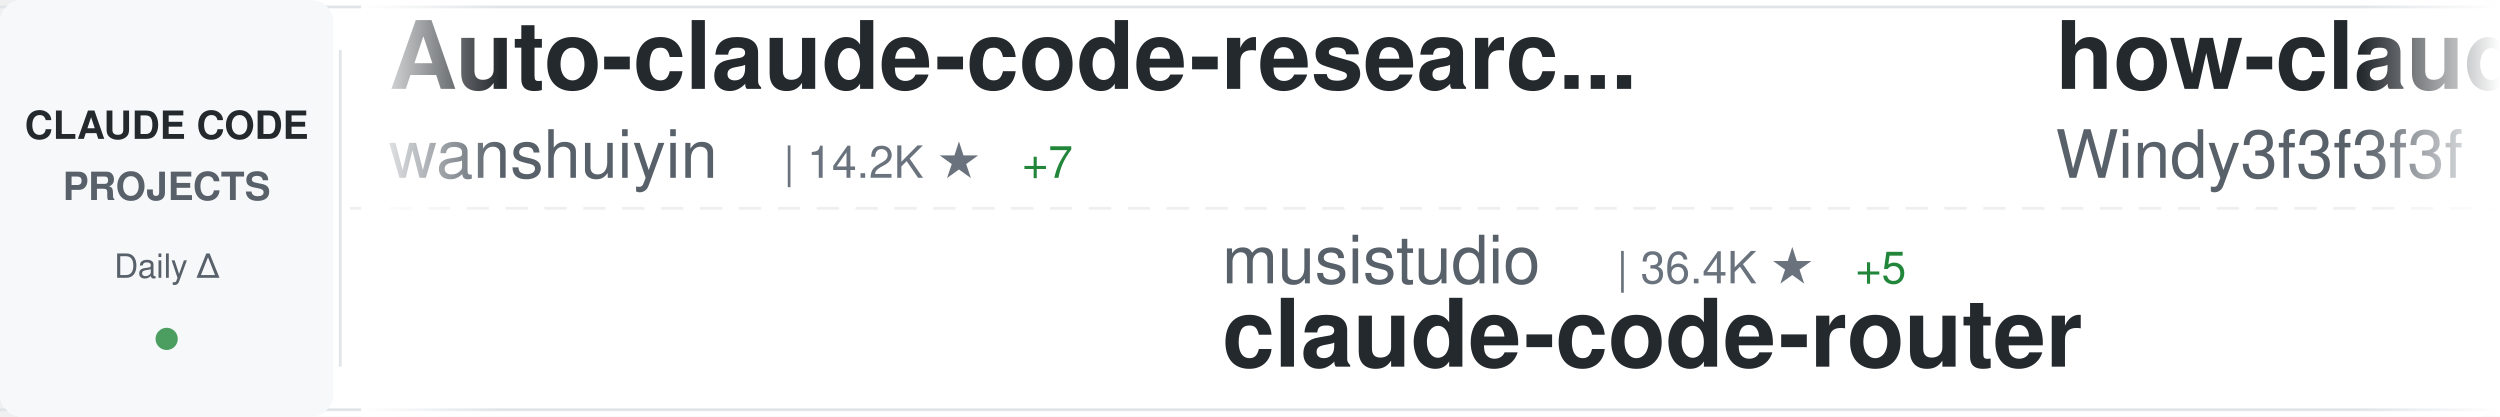
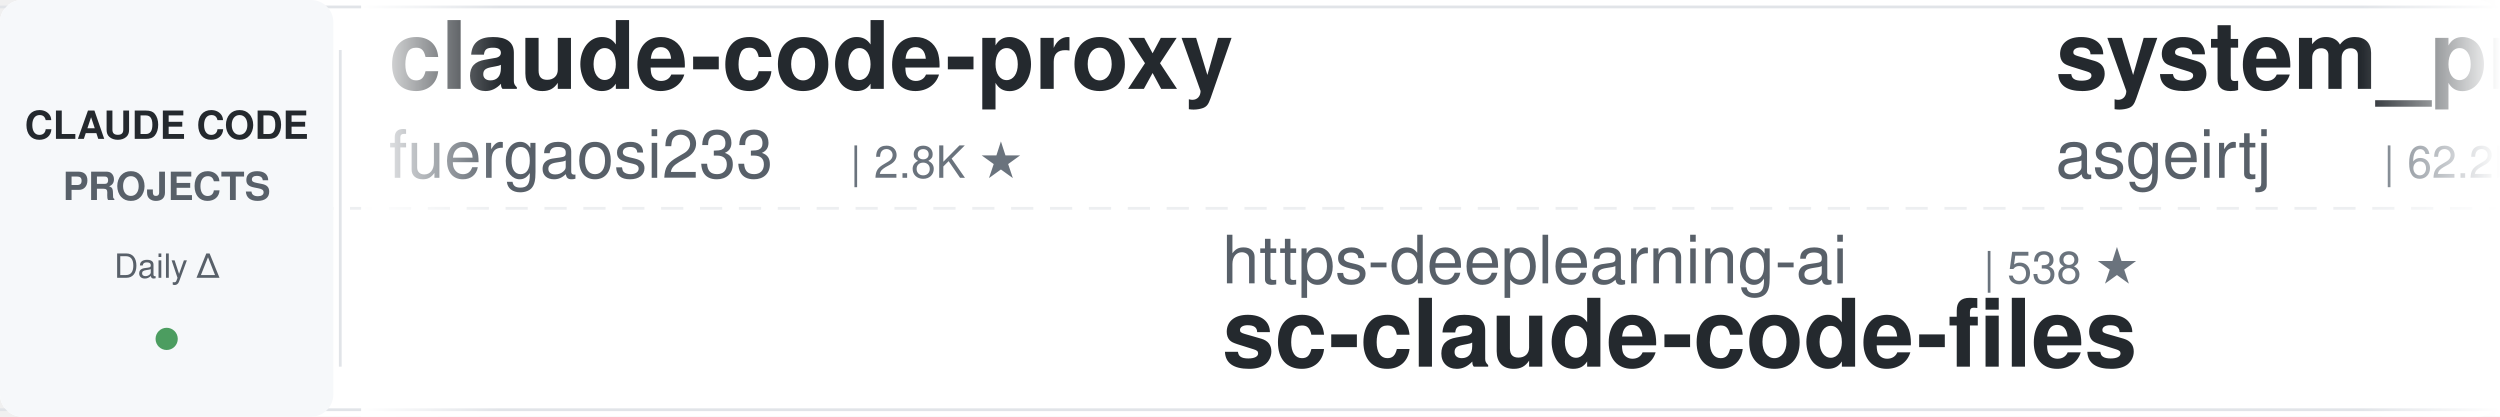
<svg xmlns="http://www.w3.org/2000/svg" width="900" height="150">
  <defs>
    <linearGradient id="awesomeLeftFade" x1="0%" y1="0%" x2="100%" y2="0%">
      <stop offset="0%" style="stop-color:#ffffff;stop-opacity:1" />
      <stop offset="100%" style="stop-color:#ffffff;stop-opacity:0" />
    </linearGradient>
    <linearGradient id="awesomeRightFade" x1="0%" y1="0%" x2="100%" y2="0%">
      <stop offset="0%" style="stop-color:#ffffff;stop-opacity:0" />
      <stop offset="100%" style="stop-color:#ffffff;stop-opacity:1" />
    </linearGradient>
  </defs>
  <rect width="900" height="150" fill="#ffffff" rx="8" />
  <rect x="0" y="2" width="900" height="1" fill="#e1e4e8" />
  <rect x="0" y="147" width="900" height="1" fill="#e1e4e8" />
  <line x1="0" y1="75" x2="900" y2="75" stroke="#e1e4e8" stroke-width="1" stroke-dasharray="8 6" opacity="0.6" />
  <rect x="0" y="0" width="120" height="150" fill="#f6f8fa" rx="8" />
  <text x="60" y="50" font-family="-apple-system, BlinkMacSystemFont, 'Segoe UI', Helvetica, Arial, sans-serif" font-size="14" font-weight="600" fill="#24292e" text-anchor="middle">CLAUDE CODE</text>
  <text x="60" y="72" font-family="-apple-system, BlinkMacSystemFont, 'Segoe UI', Helvetica, Arial, sans-serif" font-size="14" font-weight="600" fill="#586069" text-anchor="middle">PROJECTS</text>
  <text x="60" y="100" font-family="-apple-system, BlinkMacSystemFont, 'Segoe UI', Helvetica, Arial, sans-serif" font-size="12" font-weight="500" fill="#586069" text-anchor="middle">Daily Δ</text>
  <circle cx="60" cy="122" r="4" fill="#22863a" opacity="0.8" />
  <rect x="122" y="18" width="1" height="114" fill="#e1e4e8" />
  <clipPath id="awesomeTickerClip">
    <rect x="130" y="0" width="770" height="150" />
  </clipPath>
  <g clip-path="url(#awesomeTickerClip)">
    <g id="awesomeTickerItems">
      <animateTransform attributeName="transform" attributeType="XML" type="translate" from="0 0" to="-3000 0" dur="54s" repeatCount="indefinite" />
      <g transform="translate(0, 0)">
-         <text x="140" y="32" font-family="-apple-system, BlinkMacSystemFont, 'Segoe UI', Helvetica, Arial, sans-serif" font-size="34" font-weight="600" fill="#24292e">Auto-claude-code-researc...</text>
-         <text x="140" y="64" font-family="-apple-system, BlinkMacSystemFont, 'Segoe UI', Helvetica, Arial, sans-serif" font-size="24" font-weight="400" fill="#586069">wanshuiyin</text>
-         <text x="282" y="64" font-family="-apple-system, BlinkMacSystemFont, 'Segoe UI', Helvetica, Arial, sans-serif" font-size="16" font-weight="500" fill="#6a737d">| 14.2K ★</text>
-         <text x="368" y="64" font-family="-apple-system, BlinkMacSystemFont, 'Segoe UI', Helvetica, Arial, sans-serif" font-size="16" font-weight="500" fill="#22863a"> +7</text>
+         <text x="140" y="32" font-family="-apple-system, BlinkMacSystemFont, 'Segoe UI', Helvetica, Arial, sans-serif" font-size="34" font-weight="600" fill="#24292e">claude-code-proxy</text>
+         <text x="140" y="64" font-family="-apple-system, BlinkMacSystemFont, 'Segoe UI', Helvetica, Arial, sans-serif" font-size="24" font-weight="400" fill="#586069">fuergaosi233</text>
+         <text x="306" y="64" font-family="-apple-system, BlinkMacSystemFont, 'Segoe UI', Helvetica, Arial, sans-serif" font-size="16" font-weight="500" fill="#6a737d">| 2.8K ★</text>
      </g>
      <g transform="translate(300, 0)">
-         <text x="140" y="102" font-family="-apple-system, BlinkMacSystemFont, 'Segoe UI', Helvetica, Arial, sans-serif" font-size="24" font-weight="400" fill="#586069">musistudio</text>
-         <text x="282" y="102" font-family="-apple-system, BlinkMacSystemFont, 'Segoe UI', Helvetica, Arial, sans-serif" font-size="16" font-weight="500" fill="#6a737d">| 36.4K ★</text>
-         <text x="368" y="102" font-family="-apple-system, BlinkMacSystemFont, 'Segoe UI', Helvetica, Arial, sans-serif" font-size="16" font-weight="500" fill="#22863a"> +5</text>
-         <text x="140" y="132" font-family="-apple-system, BlinkMacSystemFont, 'Segoe UI', Helvetica, Arial, sans-serif" font-size="34" font-weight="600" fill="#24292e">claude-code-router</text>
+         <text x="140" y="102" font-family="-apple-system, BlinkMacSystemFont, 'Segoe UI', Helvetica, Arial, sans-serif" font-size="24" font-weight="400" fill="#586069">https-deeplearning-ai</text>
+         <text x="414" y="102" font-family="-apple-system, BlinkMacSystemFont, 'Segoe UI', Helvetica, Arial, sans-serif" font-size="16" font-weight="500" fill="#6a737d">| 538 ★</text>
+         <text x="140" y="132" font-family="-apple-system, BlinkMacSystemFont, 'Segoe UI', Helvetica, Arial, sans-serif" font-size="34" font-weight="600" fill="#24292e">sc-claude-code-files</text>
      </g>
      <g transform="translate(600, 0)">
-         <text x="140" y="32" font-family="-apple-system, BlinkMacSystemFont, 'Segoe UI', Helvetica, Arial, sans-serif" font-size="34" font-weight="600" fill="#24292e">how-claude-code-works</text>
-         <text x="140" y="64" font-family="-apple-system, BlinkMacSystemFont, 'Segoe UI', Helvetica, Arial, sans-serif" font-size="24" font-weight="400" fill="#586069">Windy3f3f3f3f</text>
-         <text x="318" y="64" font-family="-apple-system, BlinkMacSystemFont, 'Segoe UI', Helvetica, Arial, sans-serif" font-size="16" font-weight="500" fill="#6a737d">| 3.4K ★</text>
-         <text x="395" y="64" font-family="-apple-system, BlinkMacSystemFont, 'Segoe UI', Helvetica, Arial, sans-serif" font-size="16" font-weight="500" fill="#22863a"> +1</text>
+         <text x="140" y="32" font-family="-apple-system, BlinkMacSystemFont, 'Segoe UI', Helvetica, Arial, sans-serif" font-size="34" font-weight="600" fill="#24292e">system_prompts_leaks</text>
+         <text x="140" y="64" font-family="-apple-system, BlinkMacSystemFont, 'Segoe UI', Helvetica, Arial, sans-serif" font-size="24" font-weight="400" fill="#586069">asgeirtj</text>
+         <text x="258" y="64" font-family="-apple-system, BlinkMacSystemFont, 'Segoe UI', Helvetica, Arial, sans-serif" font-size="16" font-weight="500" fill="#6a737d">| 62.2K ★</text>
+         <text x="344" y="64" font-family="-apple-system, BlinkMacSystemFont, 'Segoe UI', Helvetica, Arial, sans-serif" font-size="16" font-weight="500" fill="#22863a"> +32</text>
      </g>
      <g transform="translate(900, 0)">
-         <text x="140" y="102" font-family="-apple-system, BlinkMacSystemFont, 'Segoe UI', Helvetica, Arial, sans-serif" font-size="24" font-weight="400" fill="#586069">darcyegb</text>
-         <text x="258" y="102" font-family="-apple-system, BlinkMacSystemFont, 'Segoe UI', Helvetica, Arial, sans-serif" font-size="16" font-weight="500" fill="#6a737d">| 753 ★</text>
-         <text x="140" y="132" font-family="-apple-system, BlinkMacSystemFont, 'Segoe UI', Helvetica, Arial, sans-serif" font-size="34" font-weight="600" fill="#24292e">ClaudeCodeAgents</text>
+         <text x="140" y="102" font-family="-apple-system, BlinkMacSystemFont, 'Segoe UI', Helvetica, Arial, sans-serif" font-size="24" font-weight="400" fill="#586069">fazxes</text>
+         <text x="234" y="102" font-family="-apple-system, BlinkMacSystemFont, 'Segoe UI', Helvetica, Arial, sans-serif" font-size="16" font-weight="500" fill="#6a737d">| 230 ★</text>
+         <text x="140" y="132" font-family="-apple-system, BlinkMacSystemFont, 'Segoe UI', Helvetica, Arial, sans-serif" font-size="34" font-weight="600" fill="#24292e">Claude-code</text>
      </g>
      <g transform="translate(1200, 0)">
-         <text x="140" y="32" font-family="-apple-system, BlinkMacSystemFont, 'Segoe UI', Helvetica, Arial, sans-serif" font-size="34" font-weight="600" fill="#24292e">claude_code_src</text>
-         <text x="140" y="64" font-family="-apple-system, BlinkMacSystemFont, 'Segoe UI', Helvetica, Arial, sans-serif" font-size="24" font-weight="400" fill="#586069">ponponon</text>
-         <text x="258" y="64" font-family="-apple-system, BlinkMacSystemFont, 'Segoe UI', Helvetica, Arial, sans-serif" font-size="16" font-weight="500" fill="#6a737d">| 2.3K ★</text>
+         <text x="140" y="32" font-family="-apple-system, BlinkMacSystemFont, 'Segoe UI', Helvetica, Arial, sans-serif" font-size="34" font-weight="600" fill="#24292e">Claude-Code-Usage-Monito...</text>
+         <text x="140" y="64" font-family="-apple-system, BlinkMacSystemFont, 'Segoe UI', Helvetica, Arial, sans-serif" font-size="24" font-weight="400" fill="#586069">Maciek-roboblog</text>
+         <text x="342" y="64" font-family="-apple-system, BlinkMacSystemFont, 'Segoe UI', Helvetica, Arial, sans-serif" font-size="16" font-weight="500" fill="#6a737d">| 8.6K ★</text>
+         <text x="419" y="64" font-family="-apple-system, BlinkMacSystemFont, 'Segoe UI', Helvetica, Arial, sans-serif" font-size="16" font-weight="500" fill="#22863a"> +2</text>
      </g>
      <g transform="translate(1500, 0)">
-         <text x="140" y="102" font-family="-apple-system, BlinkMacSystemFont, 'Segoe UI', Helvetica, Arial, sans-serif" font-size="24" font-weight="400" fill="#586069">OrcaWhisper</text>
-         <text x="294" y="102" font-family="-apple-system, BlinkMacSystemFont, 'Segoe UI', Helvetica, Arial, sans-serif" font-size="16" font-weight="500" fill="#6a737d">| 87 ★</text>
-         <text x="140" y="132" font-family="-apple-system, BlinkMacSystemFont, 'Segoe UI', Helvetica, Arial, sans-serif" font-size="34" font-weight="600" fill="#24292e">Claude-Code</text>
+         <text x="140" y="102" font-family="-apple-system, BlinkMacSystemFont, 'Segoe UI', Helvetica, Arial, sans-serif" font-size="24" font-weight="400" fill="#586069">affaan-m</text>
+         <text x="258" y="102" font-family="-apple-system, BlinkMacSystemFont, 'Segoe UI', Helvetica, Arial, sans-serif" font-size="16" font-weight="500" fill="#6a737d">| 237.4K ★</text>
+         <text x="353" y="102" font-family="-apple-system, BlinkMacSystemFont, 'Segoe UI', Helvetica, Arial, sans-serif" font-size="16" font-weight="500" fill="#22863a"> +43</text>
+         <text x="140" y="132" font-family="-apple-system, BlinkMacSystemFont, 'Segoe UI', Helvetica, Arial, sans-serif" font-size="34" font-weight="600" fill="#24292e">ECC</text>
      </g>
      <g transform="translate(1800, 0)">
-         <text x="140" y="32" font-family="-apple-system, BlinkMacSystemFont, 'Segoe UI', Helvetica, Arial, sans-serif" font-size="34" font-weight="600" fill="#24292e">claude-code-book</text>
-         <text x="140" y="64" font-family="-apple-system, BlinkMacSystemFont, 'Segoe UI', Helvetica, Arial, sans-serif" font-size="24" font-weight="400" fill="#586069">lintsinghua</text>
-         <text x="294" y="64" font-family="-apple-system, BlinkMacSystemFont, 'Segoe UI', Helvetica, Arial, sans-serif" font-size="16" font-weight="500" fill="#6a737d">| 4.0K ★</text>
-         <text x="371" y="64" font-family="-apple-system, BlinkMacSystemFont, 'Segoe UI', Helvetica, Arial, sans-serif" font-size="16" font-weight="500" fill="#22863a"> +1</text>
+         <text x="140" y="32" font-family="-apple-system, BlinkMacSystemFont, 'Segoe UI', Helvetica, Arial, sans-serif" font-size="34" font-weight="600" fill="#24292e">claude-code-base-action</text>
+         <text x="140" y="64" font-family="-apple-system, BlinkMacSystemFont, 'Segoe UI', Helvetica, Arial, sans-serif" font-size="24" font-weight="400" fill="#586069">anthropics</text>
+         <text x="282" y="64" font-family="-apple-system, BlinkMacSystemFont, 'Segoe UI', Helvetica, Arial, sans-serif" font-size="16" font-weight="500" fill="#6a737d">| 932 ★</text>
      </g>
      <g transform="translate(2100, 0)">
-         <text x="140" y="102" font-family="-apple-system, BlinkMacSystemFont, 'Segoe UI', Helvetica, Arial, sans-serif" font-size="24" font-weight="400" fill="#586069">Yuyz0112</text>
+         <text x="140" y="102" font-family="-apple-system, BlinkMacSystemFont, 'Segoe UI', Helvetica, Arial, sans-serif" font-size="24" font-weight="400" fill="#586069">rohitg00</text>
        <text x="258" y="102" font-family="-apple-system, BlinkMacSystemFont, 'Segoe UI', Helvetica, Arial, sans-serif" font-size="16" font-weight="500" fill="#6a737d">| 2.4K ★</text>
-         <text x="140" y="132" font-family="-apple-system, BlinkMacSystemFont, 'Segoe UI', Helvetica, Arial, sans-serif" font-size="34" font-weight="600" fill="#24292e">claude-code-reverse</text>
+         <text x="335" y="102" font-family="-apple-system, BlinkMacSystemFont, 'Segoe UI', Helvetica, Arial, sans-serif" font-size="16" font-weight="500" fill="#22863a"> +1</text>
+         <text x="140" y="132" font-family="-apple-system, BlinkMacSystemFont, 'Segoe UI', Helvetica, Arial, sans-serif" font-size="34" font-weight="600" fill="#24292e">awesome-claude-code-tool...</text>
      </g>
      <g transform="translate(2400, 0)">
-         <text x="140" y="32" font-family="-apple-system, BlinkMacSystemFont, 'Segoe UI', Helvetica, Arial, sans-serif" font-size="34" font-weight="600" fill="#24292e">ralph-claude-code</text>
-         <text x="140" y="64" font-family="-apple-system, BlinkMacSystemFont, 'Segoe UI', Helvetica, Arial, sans-serif" font-size="24" font-weight="400" fill="#586069">frankbria</text>
-         <text x="270" y="64" font-family="-apple-system, BlinkMacSystemFont, 'Segoe UI', Helvetica, Arial, sans-serif" font-size="16" font-weight="500" fill="#6a737d">| 9.6K ★</text>
-         <text x="347" y="64" font-family="-apple-system, BlinkMacSystemFont, 'Segoe UI', Helvetica, Arial, sans-serif" font-size="16" font-weight="500" fill="#22863a"> +1</text>
+         <text x="140" y="32" font-family="-apple-system, BlinkMacSystemFont, 'Segoe UI', Helvetica, Arial, sans-serif" font-size="34" font-weight="600" fill="#24292e">Open-ClaudeCode</text>
+         <text x="140" y="64" font-family="-apple-system, BlinkMacSystemFont, 'Segoe UI', Helvetica, Arial, sans-serif" font-size="24" font-weight="400" fill="#586069">LING71671</text>
+         <text x="270" y="64" font-family="-apple-system, BlinkMacSystemFont, 'Segoe UI', Helvetica, Arial, sans-serif" font-size="16" font-weight="500" fill="#6a737d">| 932 ★</text>
      </g>
      <g transform="translate(2700, 0)">
-         <text x="140" y="102" font-family="-apple-system, BlinkMacSystemFont, 'Segoe UI', Helvetica, Arial, sans-serif" font-size="24" font-weight="400" fill="#586069">hangsman</text>
-         <text x="258" y="102" font-family="-apple-system, BlinkMacSystemFont, 'Segoe UI', Helvetica, Arial, sans-serif" font-size="16" font-weight="500" fill="#6a737d">| 790 ★</text>
-         <text x="140" y="132" font-family="-apple-system, BlinkMacSystemFont, 'Segoe UI', Helvetica, Arial, sans-serif" font-size="34" font-weight="600" fill="#24292e">claude-code-source</text>
+         <text x="140" y="102" font-family="-apple-system, BlinkMacSystemFont, 'Segoe UI', Helvetica, Arial, sans-serif" font-size="24" font-weight="400" fill="#586069">nicedreamzapp</text>
+         <text x="318" y="102" font-family="-apple-system, BlinkMacSystemFont, 'Segoe UI', Helvetica, Arial, sans-serif" font-size="16" font-weight="500" fill="#6a737d">| 3.1K ★</text>
+         <text x="395" y="102" font-family="-apple-system, BlinkMacSystemFont, 'Segoe UI', Helvetica, Arial, sans-serif" font-size="16" font-weight="500" fill="#22863a"> +4</text>
+         <text x="140" y="132" font-family="-apple-system, BlinkMacSystemFont, 'Segoe UI', Helvetica, Arial, sans-serif" font-size="34" font-weight="600" fill="#24292e">claude-code-local</text>
      </g>
      <g transform="translate(3000, 0)">
-         <text x="140" y="32" font-family="-apple-system, BlinkMacSystemFont, 'Segoe UI', Helvetica, Arial, sans-serif" font-size="34" font-weight="600" fill="#24292e">Auto-claude-code-researc...</text>
-         <text x="140" y="64" font-family="-apple-system, BlinkMacSystemFont, 'Segoe UI', Helvetica, Arial, sans-serif" font-size="24" font-weight="400" fill="#586069">wanshuiyin</text>
-         <text x="282" y="64" font-family="-apple-system, BlinkMacSystemFont, 'Segoe UI', Helvetica, Arial, sans-serif" font-size="16" font-weight="500" fill="#6a737d">| 14.2K ★</text>
-         <text x="368" y="64" font-family="-apple-system, BlinkMacSystemFont, 'Segoe UI', Helvetica, Arial, sans-serif" font-size="16" font-weight="500" fill="#22863a"> +7</text>
+         <text x="140" y="32" font-family="-apple-system, BlinkMacSystemFont, 'Segoe UI', Helvetica, Arial, sans-serif" font-size="34" font-weight="600" fill="#24292e">claude-code-proxy</text>
+         <text x="140" y="64" font-family="-apple-system, BlinkMacSystemFont, 'Segoe UI', Helvetica, Arial, sans-serif" font-size="24" font-weight="400" fill="#586069">fuergaosi233</text>
+         <text x="306" y="64" font-family="-apple-system, BlinkMacSystemFont, 'Segoe UI', Helvetica, Arial, sans-serif" font-size="16" font-weight="500" fill="#6a737d">| 2.8K ★</text>
      </g>
      <g transform="translate(3300, 0)">
-         <text x="140" y="102" font-family="-apple-system, BlinkMacSystemFont, 'Segoe UI', Helvetica, Arial, sans-serif" font-size="24" font-weight="400" fill="#586069">musistudio</text>
-         <text x="282" y="102" font-family="-apple-system, BlinkMacSystemFont, 'Segoe UI', Helvetica, Arial, sans-serif" font-size="16" font-weight="500" fill="#6a737d">| 36.4K ★</text>
-         <text x="368" y="102" font-family="-apple-system, BlinkMacSystemFont, 'Segoe UI', Helvetica, Arial, sans-serif" font-size="16" font-weight="500" fill="#22863a"> +5</text>
-         <text x="140" y="132" font-family="-apple-system, BlinkMacSystemFont, 'Segoe UI', Helvetica, Arial, sans-serif" font-size="34" font-weight="600" fill="#24292e">claude-code-router</text>
+         <text x="140" y="102" font-family="-apple-system, BlinkMacSystemFont, 'Segoe UI', Helvetica, Arial, sans-serif" font-size="24" font-weight="400" fill="#586069">https-deeplearning-ai</text>
+         <text x="414" y="102" font-family="-apple-system, BlinkMacSystemFont, 'Segoe UI', Helvetica, Arial, sans-serif" font-size="16" font-weight="500" fill="#6a737d">| 538 ★</text>
+         <text x="140" y="132" font-family="-apple-system, BlinkMacSystemFont, 'Segoe UI', Helvetica, Arial, sans-serif" font-size="34" font-weight="600" fill="#24292e">sc-claude-code-files</text>
      </g>
      <g transform="translate(3600, 0)">
-         <text x="140" y="32" font-family="-apple-system, BlinkMacSystemFont, 'Segoe UI', Helvetica, Arial, sans-serif" font-size="34" font-weight="600" fill="#24292e">how-claude-code-works</text>
-         <text x="140" y="64" font-family="-apple-system, BlinkMacSystemFont, 'Segoe UI', Helvetica, Arial, sans-serif" font-size="24" font-weight="400" fill="#586069">Windy3f3f3f3f</text>
-         <text x="318" y="64" font-family="-apple-system, BlinkMacSystemFont, 'Segoe UI', Helvetica, Arial, sans-serif" font-size="16" font-weight="500" fill="#6a737d">| 3.4K ★</text>
-         <text x="395" y="64" font-family="-apple-system, BlinkMacSystemFont, 'Segoe UI', Helvetica, Arial, sans-serif" font-size="16" font-weight="500" fill="#22863a"> +1</text>
+         <text x="140" y="32" font-family="-apple-system, BlinkMacSystemFont, 'Segoe UI', Helvetica, Arial, sans-serif" font-size="34" font-weight="600" fill="#24292e">system_prompts_leaks</text>
+         <text x="140" y="64" font-family="-apple-system, BlinkMacSystemFont, 'Segoe UI', Helvetica, Arial, sans-serif" font-size="24" font-weight="400" fill="#586069">asgeirtj</text>
+         <text x="258" y="64" font-family="-apple-system, BlinkMacSystemFont, 'Segoe UI', Helvetica, Arial, sans-serif" font-size="16" font-weight="500" fill="#6a737d">| 62.2K ★</text>
+         <text x="344" y="64" font-family="-apple-system, BlinkMacSystemFont, 'Segoe UI', Helvetica, Arial, sans-serif" font-size="16" font-weight="500" fill="#22863a"> +32</text>
      </g>
      <g transform="translate(3900, 0)">
-         <text x="140" y="102" font-family="-apple-system, BlinkMacSystemFont, 'Segoe UI', Helvetica, Arial, sans-serif" font-size="24" font-weight="400" fill="#586069">darcyegb</text>
-         <text x="258" y="102" font-family="-apple-system, BlinkMacSystemFont, 'Segoe UI', Helvetica, Arial, sans-serif" font-size="16" font-weight="500" fill="#6a737d">| 753 ★</text>
-         <text x="140" y="132" font-family="-apple-system, BlinkMacSystemFont, 'Segoe UI', Helvetica, Arial, sans-serif" font-size="34" font-weight="600" fill="#24292e">ClaudeCodeAgents</text>
+         <text x="140" y="102" font-family="-apple-system, BlinkMacSystemFont, 'Segoe UI', Helvetica, Arial, sans-serif" font-size="24" font-weight="400" fill="#586069">fazxes</text>
+         <text x="234" y="102" font-family="-apple-system, BlinkMacSystemFont, 'Segoe UI', Helvetica, Arial, sans-serif" font-size="16" font-weight="500" fill="#6a737d">| 230 ★</text>
+         <text x="140" y="132" font-family="-apple-system, BlinkMacSystemFont, 'Segoe UI', Helvetica, Arial, sans-serif" font-size="34" font-weight="600" fill="#24292e">Claude-code</text>
      </g>
    </g>
  </g>
  <rect x="130" y="0" width="50" height="150" fill="url(#awesomeLeftFade)" />
  <rect x="850" y="0" width="50" height="150" fill="url(#awesomeRightFade)" />
</svg>
